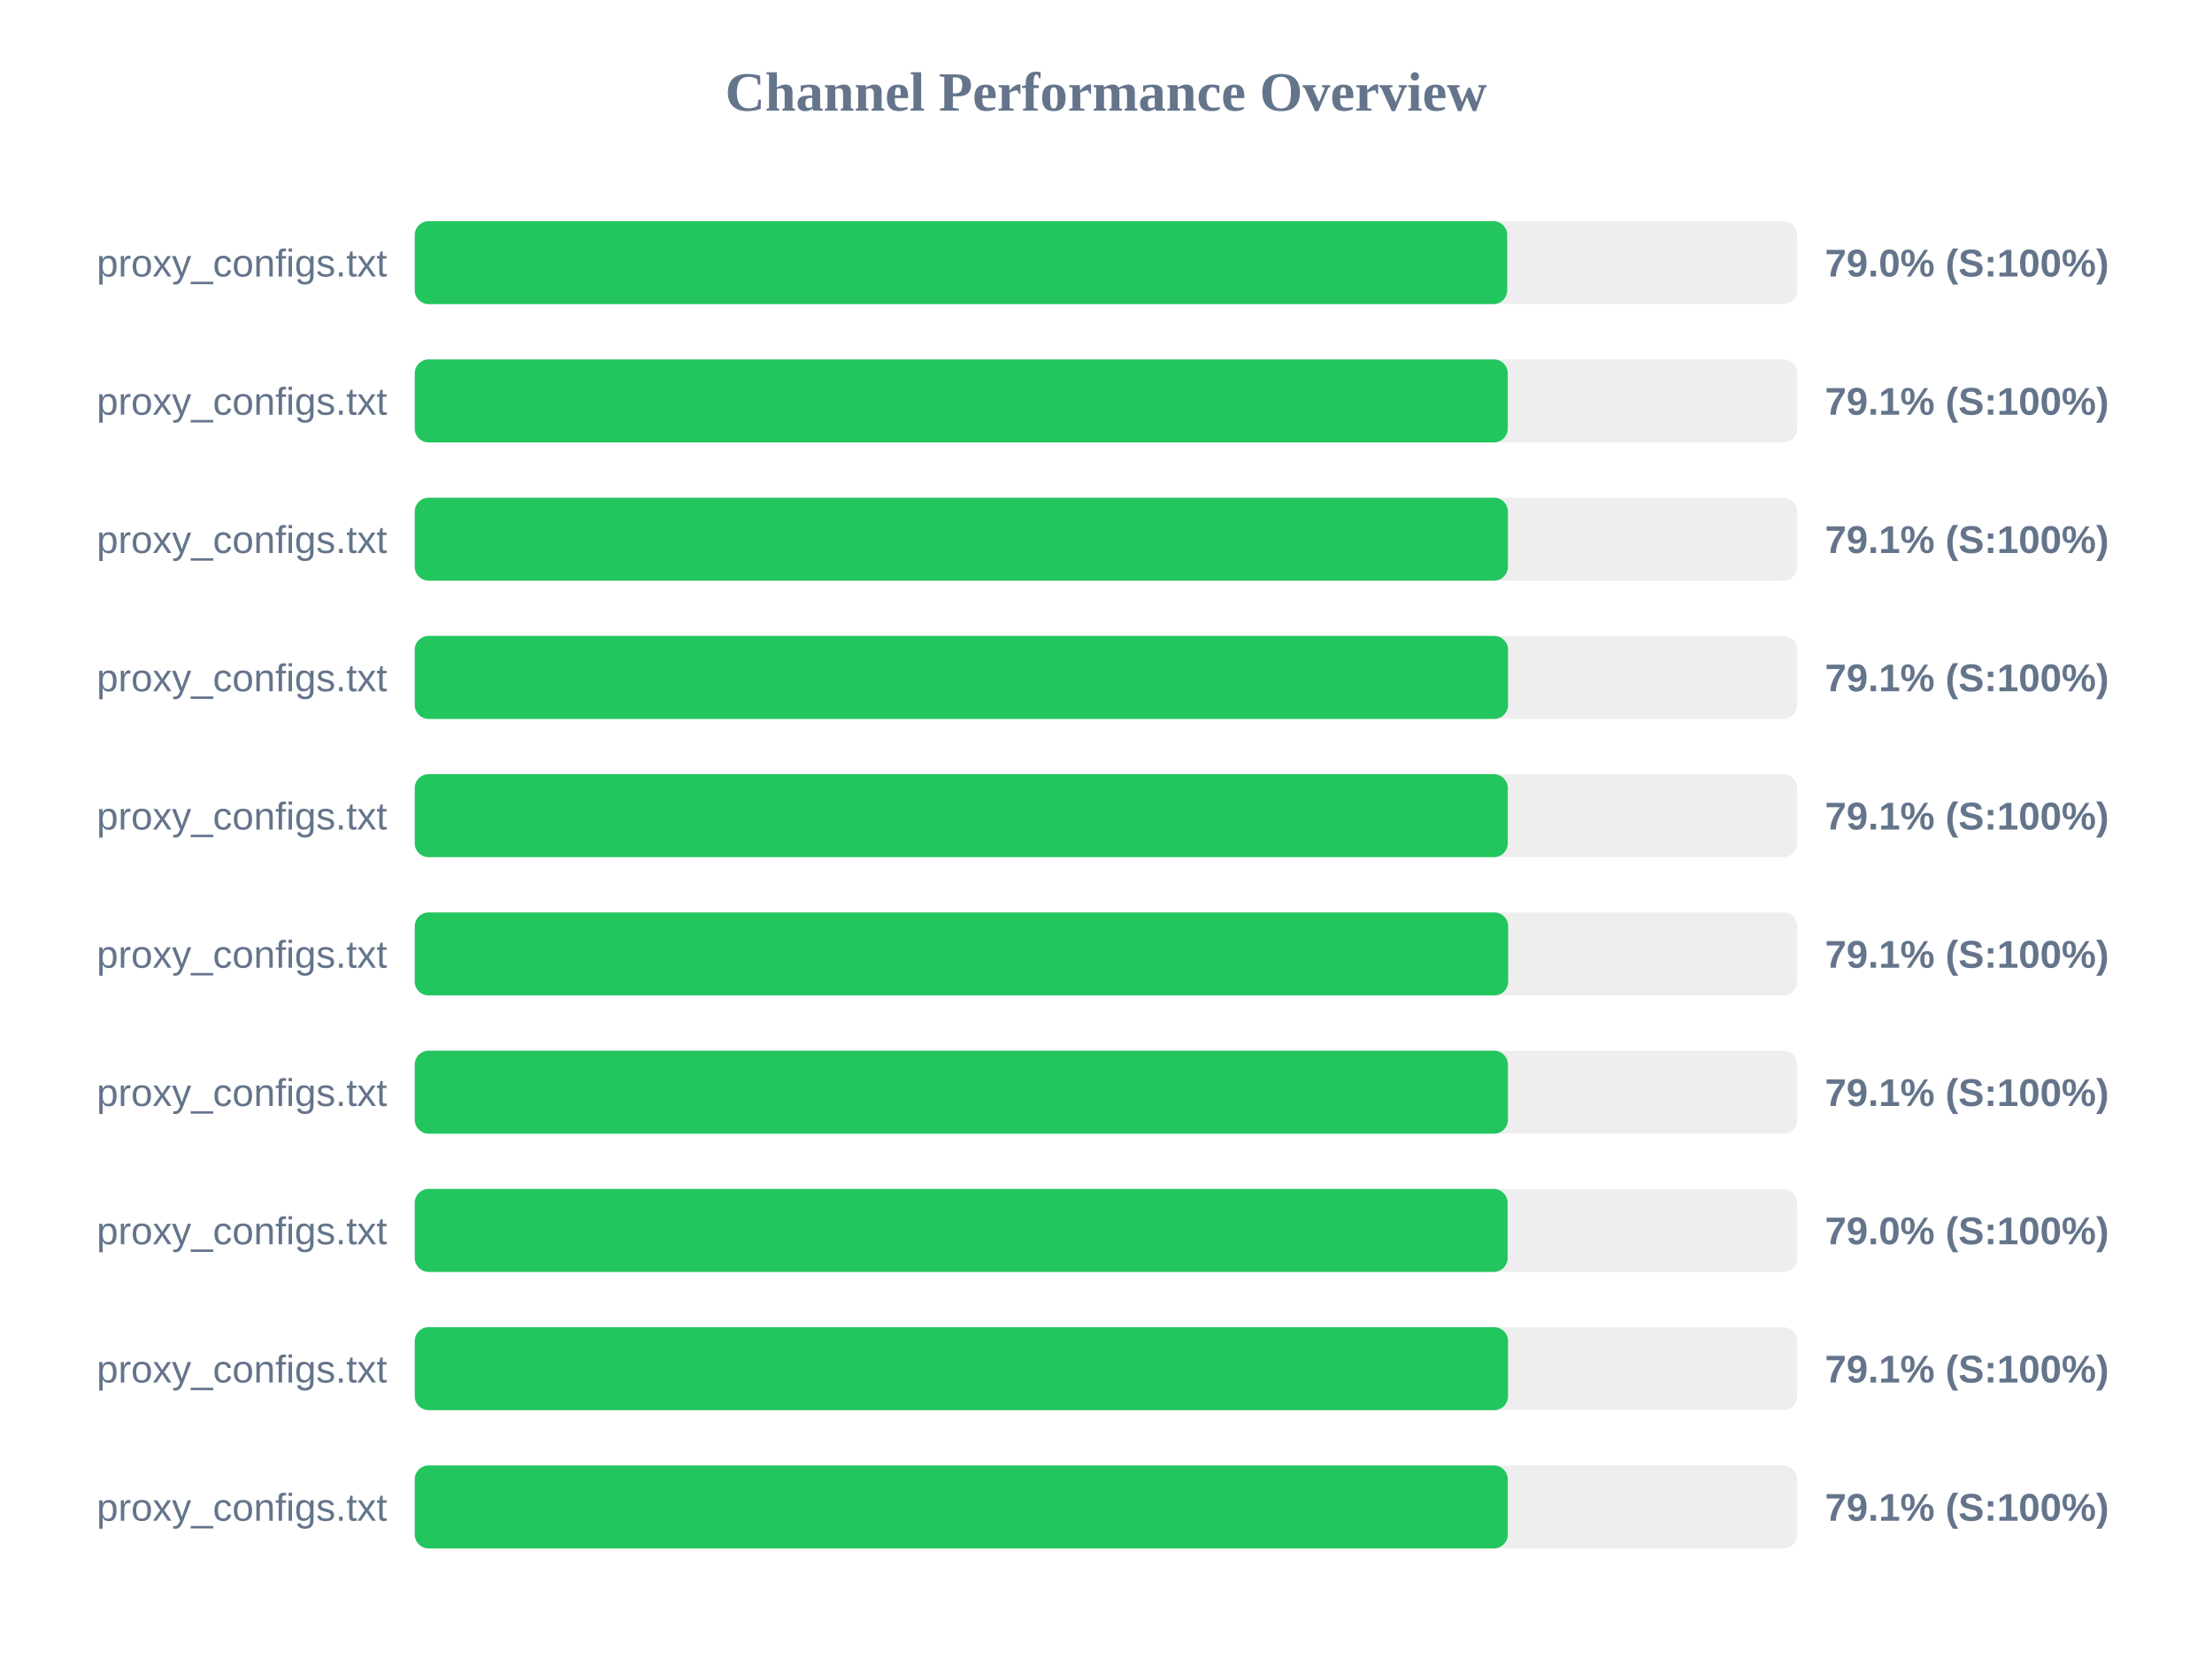
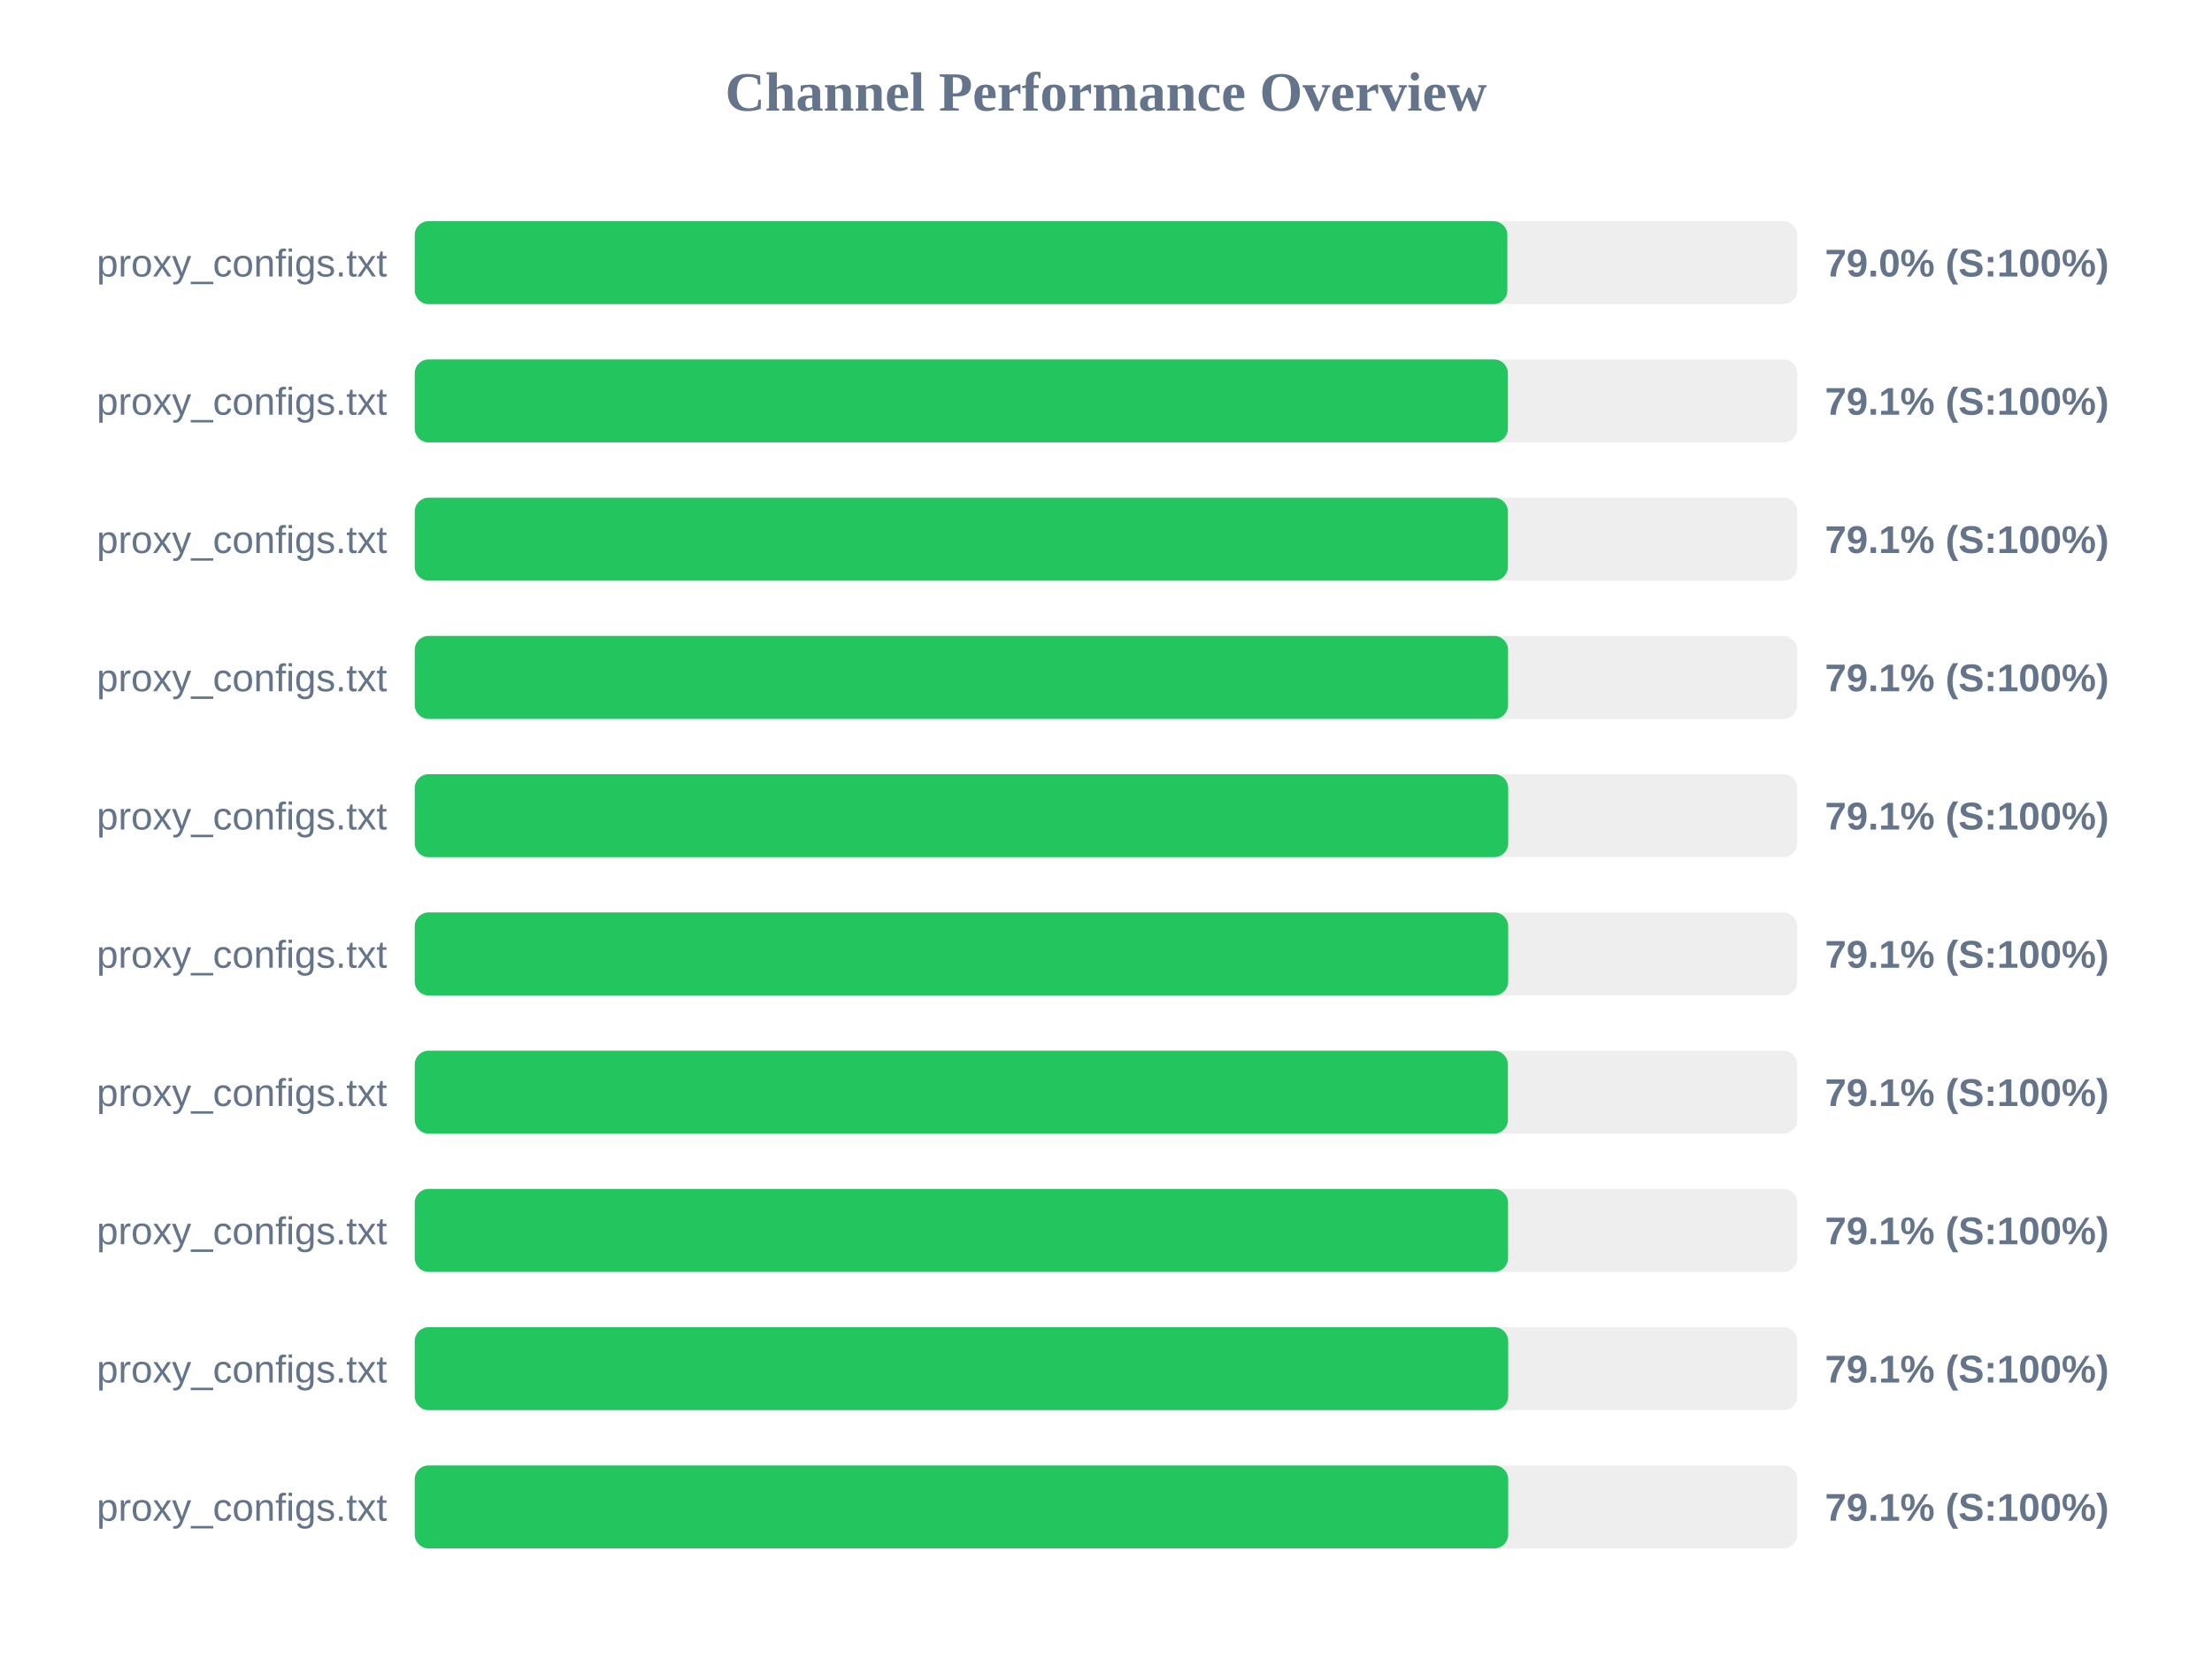
<svg xmlns="http://www.w3.org/2000/svg" width="800" height="600" version="1.1">
  <style>
        .row { font: 14px Arial; fill: #64748b; }
        .score { font: bold 14px Arial; fill: #64748b; }
    </style>
  <text x="400" y="40" text-anchor="middle" font-size="20px" font-weight="bold" fill="#64748b">Channel Performance Overview</text>
  <rect x="150" y="80" width="500" height="30" fill="#eee" rx="5" />
-   <rect x="150" y="80" width="395.1" height="30" fill="#22c55e" rx="5" />
+   <rect x="150" y="80" width="395.15" height="30" fill="#22c55e" rx="5" />
  <text x="140" y="100" text-anchor="end" class="row">proxy_configs.txt</text>
  <text x="660" y="100" text-anchor="start" class="score">79.0% (S:100%)</text>
  <rect x="150" y="130" width="500" height="30" fill="#eee" rx="5" />
-   <rect x="150" y="130" width="395.3" height="30" fill="#22c55e" rx="5" />
+   <rect x="150" y="130" width="395.35" height="30" fill="#22c55e" rx="5" />
  <text x="140" y="150" text-anchor="end" class="row">proxy_configs.txt</text>
  <text x="660" y="150" text-anchor="start" class="score">79.1% (S:100%)</text>
  <rect x="150" y="180" width="500" height="30" fill="#eee" rx="5" />
  <rect x="150" y="180" width="395.35" height="30" fill="#22c55e" rx="5" />
  <text x="140" y="200" text-anchor="end" class="row">proxy_configs.txt</text>
  <text x="660" y="200" text-anchor="start" class="score">79.1% (S:100%)</text>
  <rect x="150" y="230" width="500" height="30" fill="#eee" rx="5" />
  <rect x="150" y="230" width="395.4" height="30" fill="#22c55e" rx="5" />
  <text x="140" y="250" text-anchor="end" class="row">proxy_configs.txt</text>
  <text x="660" y="250" text-anchor="start" class="score">79.1% (S:100%)</text>
  <rect x="150" y="280" width="500" height="30" fill="#eee" rx="5" />
-   <rect x="150" y="280" width="395.3" height="30" fill="#22c55e" rx="5" />
+   <rect x="150" y="280" width="395.45" height="30" fill="#22c55e" rx="5" />
  <text x="140" y="300" text-anchor="end" class="row">proxy_configs.txt</text>
  <text x="660" y="300" text-anchor="start" class="score">79.1% (S:100%)</text>
  <rect x="150" y="330" width="500" height="30" fill="#eee" rx="5" />
  <rect x="150" y="330" width="395.45" height="30" fill="#22c55e" rx="5" />
  <text x="140" y="350" text-anchor="end" class="row">proxy_configs.txt</text>
  <text x="660" y="350" text-anchor="start" class="score">79.1% (S:100%)</text>
  <rect x="150" y="380" width="500" height="30" fill="#eee" rx="5" />
  <rect x="150" y="380" width="395.35" height="30" fill="#22c55e" rx="5" />
  <text x="140" y="400" text-anchor="end" class="row">proxy_configs.txt</text>
  <text x="660" y="400" text-anchor="start" class="score">79.1% (S:100%)</text>
  <rect x="150" y="430" width="500" height="30" fill="#eee" rx="5" />
-   <rect x="150" y="430" width="395.25" height="30" fill="#22c55e" rx="5" />
+   <rect x="150" y="430" width="395.4" height="30" fill="#22c55e" rx="5" />
  <text x="140" y="450" text-anchor="end" class="row">proxy_configs.txt</text>
-   <text x="660" y="450" text-anchor="start" class="score">79.0% (S:100%)</text>
+   <text x="660" y="450" text-anchor="start" class="score">79.1% (S:100%)</text>
  <rect x="150" y="480" width="500" height="30" fill="#eee" rx="5" />
-   <rect x="150" y="480" width="395.4" height="30" fill="#22c55e" rx="5" />
+   <rect x="150" y="480" width="395.45" height="30" fill="#22c55e" rx="5" />
  <text x="140" y="500" text-anchor="end" class="row">proxy_configs.txt</text>
  <text x="660" y="500" text-anchor="start" class="score">79.1% (S:100%)</text>
  <rect x="150" y="530" width="500" height="30" fill="#eee" rx="5" />
-   <rect x="150" y="530" width="395.3" height="30" fill="#22c55e" rx="5" />
+   <rect x="150" y="530" width="395.45" height="30" fill="#22c55e" rx="5" />
  <text x="140" y="550" text-anchor="end" class="row">proxy_configs.txt</text>
  <text x="660" y="550" text-anchor="start" class="score">79.1% (S:100%)</text>
</svg>
